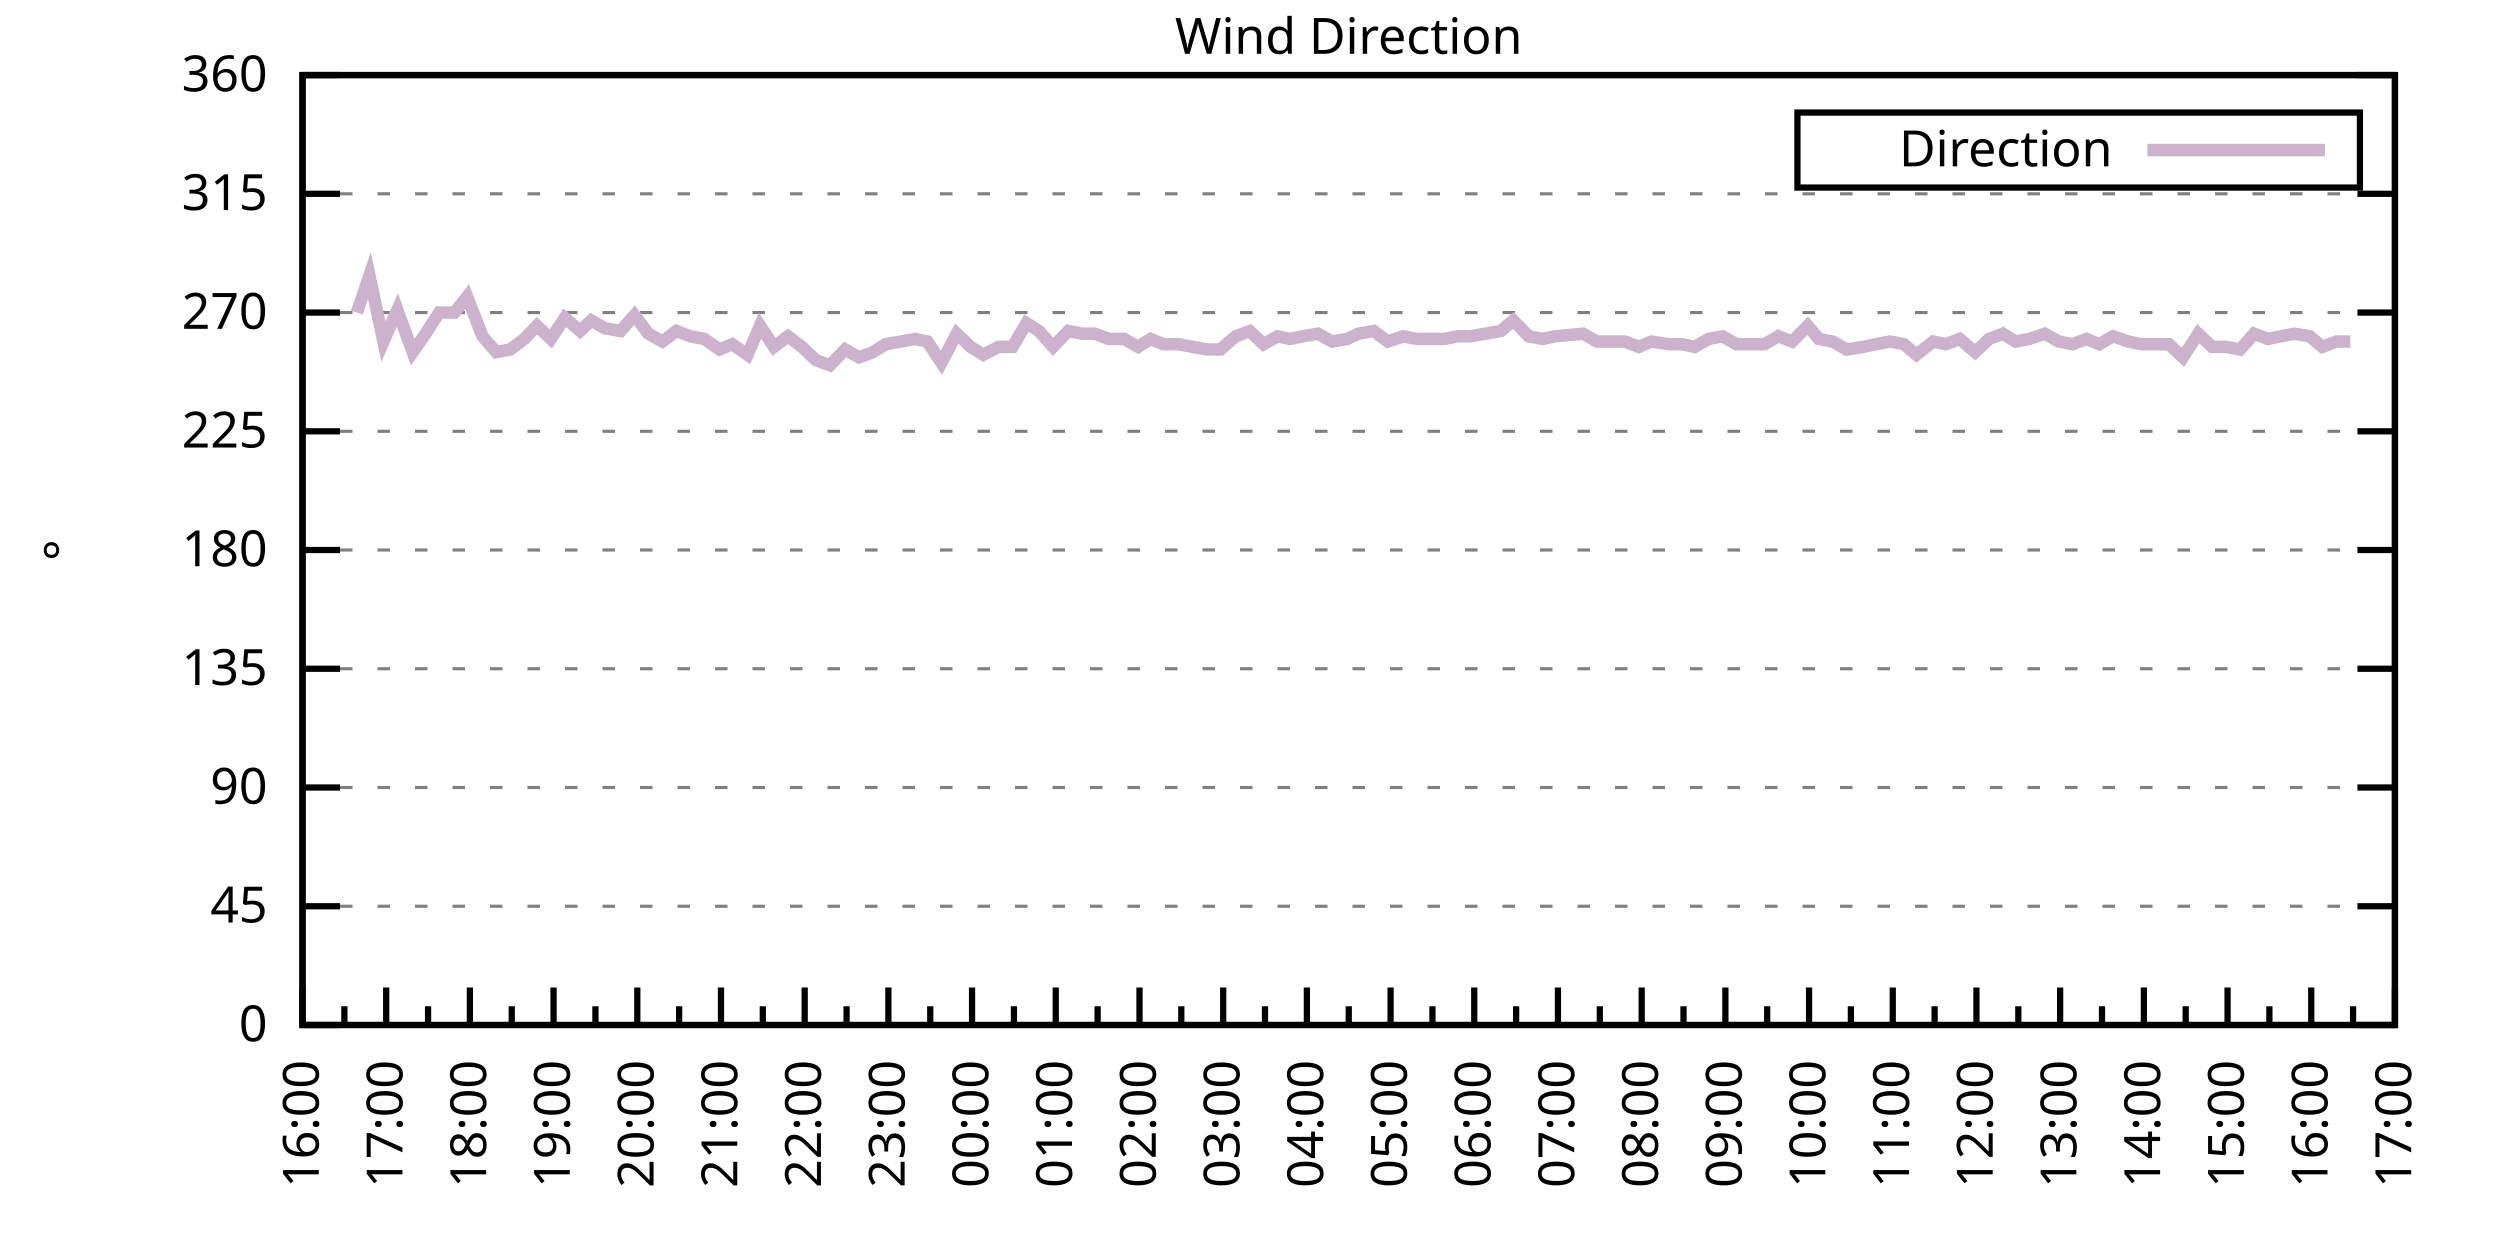
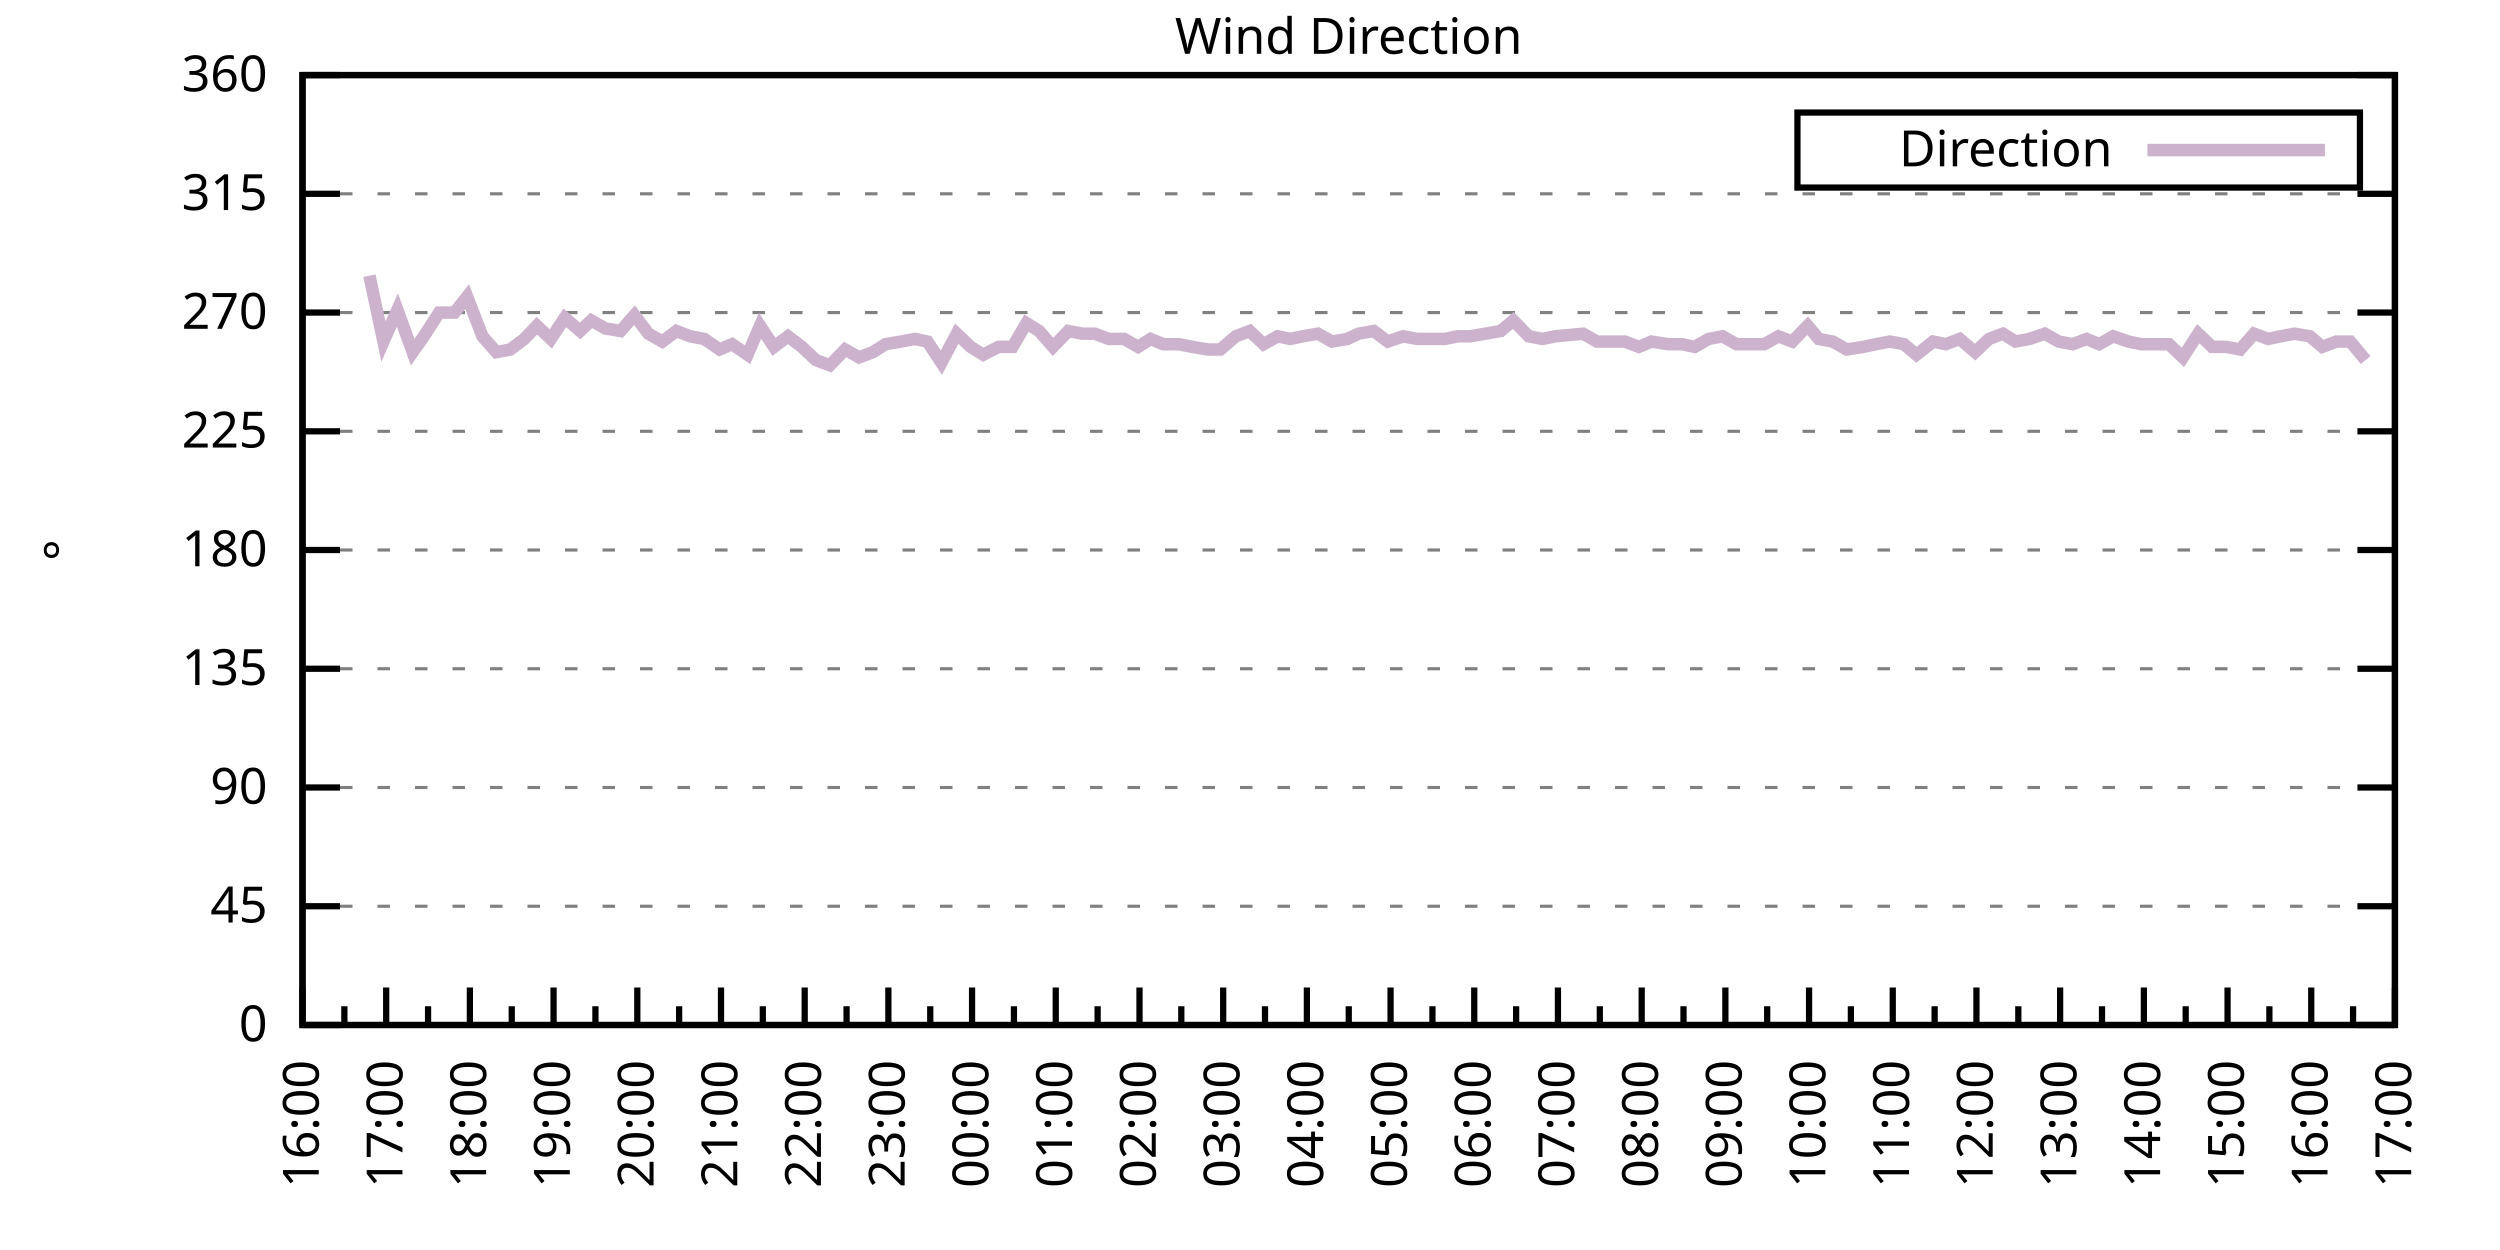
<svg xmlns="http://www.w3.org/2000/svg" xmlns:xlink="http://www.w3.org/1999/xlink" width="400" height="200" viewBox="0 0 400 200">
  <g id="gnuplot_canvas">
    <rect x="0" y="0" width="400" height="200" fill="none" />
    <defs>
      <circle id="gpDot" r="0.5" stroke-width="0.5" stroke="currentColor" />
      <path id="gpPt0" stroke-width="0.333" stroke="currentColor" d="M-1,0 h2 M0,-1 v2" />
      <path id="gpPt1" stroke-width="0.333" stroke="currentColor" d="M-1,-1 L1,1 M1,-1 L-1,1" />
      <path id="gpPt2" stroke-width="0.333" stroke="currentColor" d="M-1,0 L1,0 M0,-1 L0,1 M-1,-1 L1,1 M-1,1 L1,-1" />
      <rect id="gpPt3" stroke-width="0.333" stroke="currentColor" x="-1" y="-1" width="2" height="2" />
      <rect id="gpPt4" stroke-width="0.333" stroke="currentColor" fill="currentColor" x="-1" y="-1" width="2" height="2" />
      <circle id="gpPt5" stroke-width="0.333" stroke="currentColor" cx="0" cy="0" r="1" />
      <use xlink:href="#gpPt5" id="gpPt6" fill="currentColor" stroke="none" />
      <path id="gpPt7" stroke-width="0.333" stroke="currentColor" d="M0,-1.33 L-1.33,0.67 L1.33,0.67 z" />
      <use xlink:href="#gpPt7" id="gpPt8" fill="currentColor" stroke="none" />
      <use xlink:href="#gpPt7" id="gpPt9" stroke="currentColor" transform="rotate(180)" />
      <use xlink:href="#gpPt9" id="gpPt10" fill="currentColor" stroke="none" />
      <use xlink:href="#gpPt3" id="gpPt11" stroke="currentColor" transform="rotate(45)" />
      <use xlink:href="#gpPt11" id="gpPt12" fill="currentColor" stroke="none" />
      <path id="gpPt13" stroke-width="0.333" stroke="currentColor" d="M0,1.330 L1.265,0.411 L0.782,-1.067 L-0.782,-1.076 L-1.265,0.411 z" />
      <use xlink:href="#gpPt13" id="gpPt14" fill="currentColor" stroke="none" />
      <filter id="textbox" filterUnits="objectBoundingBox" x="0" y="0" height="1" width="1">
        <feFlood flood-color="white" flood-opacity="1" result="bgnd" />
        <feComposite in="SourceGraphic" in2="bgnd" operator="atop" />
      </filter>
      <filter id="greybox" filterUnits="objectBoundingBox" x="0" y="0" height="1" width="1">
        <feFlood flood-color="lightgrey" flood-opacity="1" result="grey" />
        <feComposite in="SourceGraphic" in2="grey" operator="atop" />
      </filter>
    </defs>
    <g fill="none" color="white" stroke="currentColor" stroke-width="1.00" stroke-linecap="butt" stroke-linejoin="miter">
</g>
    <g fill="none" color="black" stroke="currentColor" stroke-width="1.00" stroke-linecap="butt" stroke-linejoin="miter">
      <g stroke="none" shape-rendering="crispEdges">
        <polygon fill="rgb(255, 255, 255)" points="48.40,164.00 383.18,164.00 383.18,12.02 48.40,12.02 " />
      </g>
    </g>
    <g fill="none" color="black" stroke="currentColor" stroke-width="1.00" stroke-linecap="butt" stroke-linejoin="miter">
</g>
    <g fill="none" color="black" stroke="black" stroke-width="0.50" stroke-linecap="butt" stroke-linejoin="miter">
</g>
    <g fill="none" color="gray" stroke="currentColor" stroke-width="0.50" stroke-linecap="butt" stroke-linejoin="miter">
      <path stroke="gray" stroke-dasharray="2,4" class="gridline" d="M48.40,164.00 L383.19,164.00  " />
    </g>
    <g fill="none" color="gray" stroke="gray" stroke-width="1.00" stroke-linecap="butt" stroke-linejoin="miter">
</g>
    <g fill="none" color="black" stroke="currentColor" stroke-width="1.00" stroke-linecap="butt" stroke-linejoin="miter">
      <path stroke="black" d="M48.40,164.00 L54.40,164.00 M383.19,164.00 L377.19,164.00  " />
      <g transform="translate(42.80,166.60)" stroke="none" fill="black" font-family="Sans" font-size="8.00" text-anchor="end">
        <text>
          <tspan font-family="Sans"> 0</tspan>
        </text>
      </g>
    </g>
    <g fill="none" color="black" stroke="currentColor" stroke-width="1.00" stroke-linecap="butt" stroke-linejoin="miter">
</g>
    <g fill="none" color="black" stroke="black" stroke-width="0.50" stroke-linecap="butt" stroke-linejoin="miter">
</g>
    <g fill="none" color="gray" stroke="currentColor" stroke-width="0.50" stroke-linecap="butt" stroke-linejoin="miter">
      <path stroke="gray" stroke-dasharray="2,4" class="gridline" d="M48.40,145.00 L383.19,145.00  " />
    </g>
    <g fill="none" color="gray" stroke="gray" stroke-width="1.00" stroke-linecap="butt" stroke-linejoin="miter">
</g>
    <g fill="none" color="black" stroke="currentColor" stroke-width="1.00" stroke-linecap="butt" stroke-linejoin="miter">
      <path stroke="black" d="M48.40,145.00 L54.40,145.00 M383.19,145.00 L377.19,145.00  " />
      <g transform="translate(42.80,147.60)" stroke="none" fill="black" font-family="Sans" font-size="8.00" text-anchor="end">
        <text>
          <tspan font-family="Sans"> 45</tspan>
        </text>
      </g>
    </g>
    <g fill="none" color="black" stroke="currentColor" stroke-width="1.00" stroke-linecap="butt" stroke-linejoin="miter">
</g>
    <g fill="none" color="black" stroke="black" stroke-width="0.50" stroke-linecap="butt" stroke-linejoin="miter">
</g>
    <g fill="none" color="gray" stroke="currentColor" stroke-width="0.50" stroke-linecap="butt" stroke-linejoin="miter">
      <path stroke="gray" stroke-dasharray="2,4" class="gridline" d="M48.40,126.00 L383.19,126.00  " />
    </g>
    <g fill="none" color="gray" stroke="gray" stroke-width="1.00" stroke-linecap="butt" stroke-linejoin="miter">
</g>
    <g fill="none" color="black" stroke="currentColor" stroke-width="1.00" stroke-linecap="butt" stroke-linejoin="miter">
      <path stroke="black" d="M48.40,126.00 L54.40,126.00 M383.19,126.00 L377.19,126.00  " />
      <g transform="translate(42.80,128.60)" stroke="none" fill="black" font-family="Sans" font-size="8.00" text-anchor="end">
        <text>
          <tspan font-family="Sans"> 90</tspan>
        </text>
      </g>
    </g>
    <g fill="none" color="black" stroke="currentColor" stroke-width="1.00" stroke-linecap="butt" stroke-linejoin="miter">
</g>
    <g fill="none" color="black" stroke="black" stroke-width="0.50" stroke-linecap="butt" stroke-linejoin="miter">
</g>
    <g fill="none" color="gray" stroke="currentColor" stroke-width="0.50" stroke-linecap="butt" stroke-linejoin="miter">
      <path stroke="gray" stroke-dasharray="2,4" class="gridline" d="M48.40,107.00 L383.19,107.00  " />
    </g>
    <g fill="none" color="gray" stroke="gray" stroke-width="1.00" stroke-linecap="butt" stroke-linejoin="miter">
</g>
    <g fill="none" color="black" stroke="currentColor" stroke-width="1.00" stroke-linecap="butt" stroke-linejoin="miter">
      <path stroke="black" d="M48.40,107.00 L54.40,107.00 M383.19,107.00 L377.19,107.00  " />
      <g transform="translate(42.80,109.60)" stroke="none" fill="black" font-family="Sans" font-size="8.00" text-anchor="end">
        <text>
          <tspan font-family="Sans"> 135</tspan>
        </text>
      </g>
    </g>
    <g fill="none" color="black" stroke="currentColor" stroke-width="1.00" stroke-linecap="butt" stroke-linejoin="miter">
</g>
    <g fill="none" color="black" stroke="black" stroke-width="0.50" stroke-linecap="butt" stroke-linejoin="miter">
</g>
    <g fill="none" color="gray" stroke="currentColor" stroke-width="0.50" stroke-linecap="butt" stroke-linejoin="miter">
      <path stroke="gray" stroke-dasharray="2,4" class="gridline" d="M48.40,88.00 L383.19,88.00  " />
    </g>
    <g fill="none" color="gray" stroke="gray" stroke-width="1.00" stroke-linecap="butt" stroke-linejoin="miter">
</g>
    <g fill="none" color="black" stroke="currentColor" stroke-width="1.00" stroke-linecap="butt" stroke-linejoin="miter">
      <path stroke="black" d="M48.40,88.00 L54.40,88.00 M383.19,88.00 L377.19,88.00  " />
      <g transform="translate(42.80,90.60)" stroke="none" fill="black" font-family="Sans" font-size="8.00" text-anchor="end">
        <text>
          <tspan font-family="Sans"> 180</tspan>
        </text>
      </g>
    </g>
    <g fill="none" color="black" stroke="currentColor" stroke-width="1.00" stroke-linecap="butt" stroke-linejoin="miter">
</g>
    <g fill="none" color="black" stroke="black" stroke-width="0.50" stroke-linecap="butt" stroke-linejoin="miter">
</g>
    <g fill="none" color="gray" stroke="currentColor" stroke-width="0.50" stroke-linecap="butt" stroke-linejoin="miter">
      <path stroke="gray" stroke-dasharray="2,4" class="gridline" d="M48.40,69.01 L383.19,69.01  " />
    </g>
    <g fill="none" color="gray" stroke="gray" stroke-width="1.00" stroke-linecap="butt" stroke-linejoin="miter">
</g>
    <g fill="none" color="black" stroke="currentColor" stroke-width="1.00" stroke-linecap="butt" stroke-linejoin="miter">
      <path stroke="black" d="M48.40,69.01 L54.40,69.01 M383.19,69.01 L377.19,69.01  " />
      <g transform="translate(42.80,71.61)" stroke="none" fill="black" font-family="Sans" font-size="8.00" text-anchor="end">
        <text>
          <tspan font-family="Sans"> 225</tspan>
        </text>
      </g>
    </g>
    <g fill="none" color="black" stroke="currentColor" stroke-width="1.00" stroke-linecap="butt" stroke-linejoin="miter">
</g>
    <g fill="none" color="black" stroke="black" stroke-width="0.50" stroke-linecap="butt" stroke-linejoin="miter">
</g>
    <g fill="none" color="gray" stroke="currentColor" stroke-width="0.50" stroke-linecap="butt" stroke-linejoin="miter">
      <path stroke="gray" stroke-dasharray="2,4" class="gridline" d="M48.40,50.01 L383.19,50.01  " />
    </g>
    <g fill="none" color="gray" stroke="gray" stroke-width="1.00" stroke-linecap="butt" stroke-linejoin="miter">
</g>
    <g fill="none" color="black" stroke="currentColor" stroke-width="1.00" stroke-linecap="butt" stroke-linejoin="miter">
      <path stroke="black" d="M48.40,50.01 L54.40,50.01 M383.19,50.01 L377.19,50.01  " />
      <g transform="translate(42.80,52.61)" stroke="none" fill="black" font-family="Sans" font-size="8.00" text-anchor="end">
        <text>
          <tspan font-family="Sans"> 270</tspan>
        </text>
      </g>
    </g>
    <g fill="none" color="black" stroke="currentColor" stroke-width="1.00" stroke-linecap="butt" stroke-linejoin="miter">
</g>
    <g fill="none" color="black" stroke="black" stroke-width="0.50" stroke-linecap="butt" stroke-linejoin="miter">
</g>
    <g fill="none" color="gray" stroke="currentColor" stroke-width="0.50" stroke-linecap="butt" stroke-linejoin="miter">
      <path stroke="gray" stroke-dasharray="2,4" class="gridline" d="M48.40,31.01 L383.19,31.01  " />
    </g>
    <g fill="none" color="gray" stroke="gray" stroke-width="1.00" stroke-linecap="butt" stroke-linejoin="miter">
</g>
    <g fill="none" color="black" stroke="currentColor" stroke-width="1.00" stroke-linecap="butt" stroke-linejoin="miter">
      <path stroke="black" d="M48.40,31.01 L54.40,31.01 M383.19,31.01 L377.19,31.01  " />
      <g transform="translate(42.80,33.61)" stroke="none" fill="black" font-family="Sans" font-size="8.00" text-anchor="end">
        <text>
          <tspan font-family="Sans"> 315</tspan>
        </text>
      </g>
    </g>
    <g fill="none" color="black" stroke="currentColor" stroke-width="1.00" stroke-linecap="butt" stroke-linejoin="miter">
</g>
    <g fill="none" color="black" stroke="black" stroke-width="0.50" stroke-linecap="butt" stroke-linejoin="miter">
</g>
    <g fill="none" color="gray" stroke="currentColor" stroke-width="0.50" stroke-linecap="butt" stroke-linejoin="miter">
      <path stroke="gray" stroke-dasharray="2,4" class="gridline" d="M48.40,12.01 L383.19,12.01  " />
    </g>
    <g fill="none" color="gray" stroke="gray" stroke-width="1.00" stroke-linecap="butt" stroke-linejoin="miter">
</g>
    <g fill="none" color="black" stroke="currentColor" stroke-width="1.00" stroke-linecap="butt" stroke-linejoin="miter">
      <path stroke="black" d="M48.40,12.01 L54.40,12.01 M383.19,12.01 L377.19,12.01  " />
      <g transform="translate(42.80,14.61)" stroke="none" fill="black" font-family="Sans" font-size="8.00" text-anchor="end">
        <text>
          <tspan font-family="Sans"> 360</tspan>
        </text>
      </g>
    </g>
    <g fill="none" color="black" stroke="currentColor" stroke-width="1.00" stroke-linecap="butt" stroke-linejoin="miter">
      <path stroke="black" d="M48.40,164.00 L48.40,158.00  " />
      <g transform="translate(51.00,169.60) rotate(270)" stroke="none" fill="black" font-family="Sans" font-size="8.00" text-anchor="end">
        <text>
          <tspan font-family="Sans">16:00</tspan>
        </text>
      </g>
    </g>
    <g fill="none" color="black" stroke="currentColor" stroke-width="1.00" stroke-linecap="butt" stroke-linejoin="miter">
      <path stroke="black" d="M55.10,164.00 L55.10,161.00 M61.79,164.00 L61.79,158.00  " />
      <g transform="translate(64.39,169.60) rotate(270)" stroke="none" fill="black" font-family="Sans" font-size="8.00" text-anchor="end">
        <text>
          <tspan font-family="Sans">17:00</tspan>
        </text>
      </g>
    </g>
    <g fill="none" color="black" stroke="currentColor" stroke-width="1.00" stroke-linecap="butt" stroke-linejoin="miter">
      <path stroke="black" d="M68.49,164.00 L68.49,161.00 M75.18,164.00 L75.18,158.00  " />
      <g transform="translate(77.78,169.60) rotate(270)" stroke="none" fill="black" font-family="Sans" font-size="8.00" text-anchor="end">
        <text>
          <tspan font-family="Sans">18:00</tspan>
        </text>
      </g>
    </g>
    <g fill="none" color="black" stroke="currentColor" stroke-width="1.00" stroke-linecap="butt" stroke-linejoin="miter">
      <path stroke="black" d="M81.88,164.00 L81.88,161.00 M88.57,164.00 L88.57,158.00  " />
      <g transform="translate(91.17,169.60) rotate(270)" stroke="none" fill="black" font-family="Sans" font-size="8.00" text-anchor="end">
        <text>
          <tspan font-family="Sans">19:00</tspan>
        </text>
      </g>
    </g>
    <g fill="none" color="black" stroke="currentColor" stroke-width="1.00" stroke-linecap="butt" stroke-linejoin="miter">
      <path stroke="black" d="M95.27,164.00 L95.27,161.00 M101.97,164.00 L101.97,158.00  " />
      <g transform="translate(104.57,169.60) rotate(270)" stroke="none" fill="black" font-family="Sans" font-size="8.00" text-anchor="end">
        <text>
          <tspan font-family="Sans">20:00</tspan>
        </text>
      </g>
    </g>
    <g fill="none" color="black" stroke="currentColor" stroke-width="1.00" stroke-linecap="butt" stroke-linejoin="miter">
      <path stroke="black" d="M108.66,164.00 L108.66,161.00 M115.36,164.00 L115.36,158.00  " />
      <g transform="translate(117.96,169.60) rotate(270)" stroke="none" fill="black" font-family="Sans" font-size="8.00" text-anchor="end">
        <text>
          <tspan font-family="Sans">21:00</tspan>
        </text>
      </g>
    </g>
    <g fill="none" color="black" stroke="currentColor" stroke-width="1.00" stroke-linecap="butt" stroke-linejoin="miter">
      <path stroke="black" d="M122.05,164.00 L122.05,161.00 M128.75,164.00 L128.75,158.00  " />
      <g transform="translate(131.35,169.60) rotate(270)" stroke="none" fill="black" font-family="Sans" font-size="8.00" text-anchor="end">
        <text>
          <tspan font-family="Sans">22:00</tspan>
        </text>
      </g>
    </g>
    <g fill="none" color="black" stroke="currentColor" stroke-width="1.00" stroke-linecap="butt" stroke-linejoin="miter">
      <path stroke="black" d="M135.45,164.00 L135.45,161.00 M142.14,164.00 L142.14,158.00  " />
      <g transform="translate(144.74,169.60) rotate(270)" stroke="none" fill="black" font-family="Sans" font-size="8.00" text-anchor="end">
        <text>
          <tspan font-family="Sans">23:00</tspan>
        </text>
      </g>
    </g>
    <g fill="none" color="black" stroke="currentColor" stroke-width="1.00" stroke-linecap="butt" stroke-linejoin="miter">
      <path stroke="black" d="M148.84,164.00 L148.84,161.00 M155.53,164.00 L155.53,158.00  " />
      <g transform="translate(158.13,169.60) rotate(270)" stroke="none" fill="black" font-family="Sans" font-size="8.00" text-anchor="end">
        <text>
          <tspan font-family="Sans">00:00</tspan>
        </text>
      </g>
    </g>
    <g fill="none" color="black" stroke="currentColor" stroke-width="1.00" stroke-linecap="butt" stroke-linejoin="miter">
      <path stroke="black" d="M162.23,164.00 L162.23,161.00 M168.92,164.00 L168.92,158.00  " />
      <g transform="translate(171.52,169.60) rotate(270)" stroke="none" fill="black" font-family="Sans" font-size="8.00" text-anchor="end">
        <text>
          <tspan font-family="Sans">01:00</tspan>
        </text>
      </g>
    </g>
    <g fill="none" color="black" stroke="currentColor" stroke-width="1.00" stroke-linecap="butt" stroke-linejoin="miter">
      <path stroke="black" d="M175.62,164.00 L175.62,161.00 M182.32,164.00 L182.32,158.00  " />
      <g transform="translate(184.92,169.60) rotate(270)" stroke="none" fill="black" font-family="Sans" font-size="8.00" text-anchor="end">
        <text>
          <tspan font-family="Sans">02:00</tspan>
        </text>
      </g>
    </g>
    <g fill="none" color="black" stroke="currentColor" stroke-width="1.00" stroke-linecap="butt" stroke-linejoin="miter">
      <path stroke="black" d="M189.01,164.00 L189.01,161.00 M195.71,164.00 L195.71,158.00  " />
      <g transform="translate(198.31,169.60) rotate(270)" stroke="none" fill="black" font-family="Sans" font-size="8.00" text-anchor="end">
        <text>
          <tspan font-family="Sans">03:00</tspan>
        </text>
      </g>
    </g>
    <g fill="none" color="black" stroke="currentColor" stroke-width="1.00" stroke-linecap="butt" stroke-linejoin="miter">
      <path stroke="black" d="M202.40,164.00 L202.40,161.00 M209.10,164.00 L209.10,158.00  " />
      <g transform="translate(211.70,169.60) rotate(270)" stroke="none" fill="black" font-family="Sans" font-size="8.00" text-anchor="end">
        <text>
          <tspan font-family="Sans">04:00</tspan>
        </text>
      </g>
    </g>
    <g fill="none" color="black" stroke="currentColor" stroke-width="1.00" stroke-linecap="butt" stroke-linejoin="miter">
      <path stroke="black" d="M215.80,164.00 L215.80,161.00 M222.49,164.00 L222.49,158.00  " />
      <g transform="translate(225.09,169.60) rotate(270)" stroke="none" fill="black" font-family="Sans" font-size="8.00" text-anchor="end">
        <text>
          <tspan font-family="Sans">05:00</tspan>
        </text>
      </g>
    </g>
    <g fill="none" color="black" stroke="currentColor" stroke-width="1.00" stroke-linecap="butt" stroke-linejoin="miter">
      <path stroke="black" d="M229.19,164.00 L229.19,161.00 M235.88,164.00 L235.88,158.00  " />
      <g transform="translate(238.48,169.60) rotate(270)" stroke="none" fill="black" font-family="Sans" font-size="8.00" text-anchor="end">
        <text>
          <tspan font-family="Sans">06:00</tspan>
        </text>
      </g>
    </g>
    <g fill="none" color="black" stroke="currentColor" stroke-width="1.00" stroke-linecap="butt" stroke-linejoin="miter">
      <path stroke="black" d="M242.58,164.00 L242.58,161.00 M249.27,164.00 L249.27,158.00  " />
      <g transform="translate(251.87,169.60) rotate(270)" stroke="none" fill="black" font-family="Sans" font-size="8.00" text-anchor="end">
        <text>
          <tspan font-family="Sans">07:00</tspan>
        </text>
      </g>
    </g>
    <g fill="none" color="black" stroke="currentColor" stroke-width="1.00" stroke-linecap="butt" stroke-linejoin="miter">
      <path stroke="black" d="M255.97,164.00 L255.97,161.00 M262.67,164.00 L262.67,158.00  " />
      <g transform="translate(265.27,169.60) rotate(270)" stroke="none" fill="black" font-family="Sans" font-size="8.00" text-anchor="end">
        <text>
          <tspan font-family="Sans">08:00</tspan>
        </text>
      </g>
    </g>
    <g fill="none" color="black" stroke="currentColor" stroke-width="1.00" stroke-linecap="butt" stroke-linejoin="miter">
      <path stroke="black" d="M269.36,164.00 L269.36,161.00 M276.06,164.00 L276.06,158.00  " />
      <g transform="translate(278.66,169.60) rotate(270)" stroke="none" fill="black" font-family="Sans" font-size="8.00" text-anchor="end">
        <text>
          <tspan font-family="Sans">09:00</tspan>
        </text>
      </g>
    </g>
    <g fill="none" color="black" stroke="currentColor" stroke-width="1.00" stroke-linecap="butt" stroke-linejoin="miter">
      <path stroke="black" d="M282.75,164.00 L282.75,161.00 M289.45,164.00 L289.45,158.00  " />
      <g transform="translate(292.05,169.60) rotate(270)" stroke="none" fill="black" font-family="Sans" font-size="8.00" text-anchor="end">
        <text>
          <tspan font-family="Sans">10:00</tspan>
        </text>
      </g>
    </g>
    <g fill="none" color="black" stroke="currentColor" stroke-width="1.00" stroke-linecap="butt" stroke-linejoin="miter">
      <path stroke="black" d="M296.14,164.00 L296.14,161.00 M302.84,164.00 L302.84,158.00  " />
      <g transform="translate(305.44,169.60) rotate(270)" stroke="none" fill="black" font-family="Sans" font-size="8.00" text-anchor="end">
        <text>
          <tspan font-family="Sans">11:00</tspan>
        </text>
      </g>
    </g>
    <g fill="none" color="black" stroke="currentColor" stroke-width="1.00" stroke-linecap="butt" stroke-linejoin="miter">
      <path stroke="black" d="M309.54,164.00 L309.54,161.00 M316.23,164.00 L316.23,158.00  " />
      <g transform="translate(318.83,169.60) rotate(270)" stroke="none" fill="black" font-family="Sans" font-size="8.00" text-anchor="end">
        <text>
          <tspan font-family="Sans">12:00</tspan>
        </text>
      </g>
    </g>
    <g fill="none" color="black" stroke="currentColor" stroke-width="1.00" stroke-linecap="butt" stroke-linejoin="miter">
      <path stroke="black" d="M322.93,164.00 L322.93,161.00 M329.62,164.00 L329.62,158.00  " />
      <g transform="translate(332.22,169.60) rotate(270)" stroke="none" fill="black" font-family="Sans" font-size="8.00" text-anchor="end">
        <text>
          <tspan font-family="Sans">13:00</tspan>
        </text>
      </g>
    </g>
    <g fill="none" color="black" stroke="currentColor" stroke-width="1.00" stroke-linecap="butt" stroke-linejoin="miter">
      <path stroke="black" d="M336.32,164.00 L336.32,161.00 M343.02,164.00 L343.02,158.00  " />
      <g transform="translate(345.62,169.60) rotate(270)" stroke="none" fill="black" font-family="Sans" font-size="8.00" text-anchor="end">
        <text>
          <tspan font-family="Sans">14:00</tspan>
        </text>
      </g>
    </g>
    <g fill="none" color="black" stroke="currentColor" stroke-width="1.00" stroke-linecap="butt" stroke-linejoin="miter">
      <path stroke="black" d="M349.71,164.00 L349.71,161.00 M356.41,164.00 L356.41,158.00  " />
      <g transform="translate(359.01,169.60) rotate(270)" stroke="none" fill="black" font-family="Sans" font-size="8.00" text-anchor="end">
        <text>
          <tspan font-family="Sans">15:00</tspan>
        </text>
      </g>
    </g>
    <g fill="none" color="black" stroke="currentColor" stroke-width="1.00" stroke-linecap="butt" stroke-linejoin="miter">
      <path stroke="black" d="M363.10,164.00 L363.10,161.00 M369.80,164.00 L369.80,158.00  " />
      <g transform="translate(372.40,169.60) rotate(270)" stroke="none" fill="black" font-family="Sans" font-size="8.00" text-anchor="end">
        <text>
          <tspan font-family="Sans">16:00</tspan>
        </text>
      </g>
    </g>
    <g fill="none" color="black" stroke="currentColor" stroke-width="1.00" stroke-linecap="butt" stroke-linejoin="miter">
      <path stroke="black" d="M376.49,164.00 L376.49,161.00 M383.19,164.00 L383.19,158.00  " />
      <g transform="translate(385.79,169.60) rotate(270)" stroke="none" fill="black" font-family="Sans" font-size="8.00" text-anchor="end">
        <text>
          <tspan font-family="Sans">17:00</tspan>
        </text>
      </g>
    </g>
    <g fill="none" color="black" stroke="currentColor" stroke-width="1.00" stroke-linecap="butt" stroke-linejoin="miter">
</g>
    <g fill="none" color="black" stroke="currentColor" stroke-width="1.00" stroke-linecap="butt" stroke-linejoin="miter">
      <path stroke="black" d="M48.40,12.01 L48.40,164.00 L383.19,164.00 L383.19,12.01 L48.40,12.01 Z  " />
    </g>
    <g fill="none" color="black" stroke="currentColor" stroke-width="1.00" stroke-linecap="butt" stroke-linejoin="miter">
      <g transform="translate(12.80,88.01) rotate(270)" stroke="none" fill="black" font-family="Sans" font-size="8.00" text-anchor="middle">
        <text>
          <tspan font-family="Sans">°</tspan>
        </text>
      </g>
    </g>
    <g fill="none" color="black" stroke="currentColor" stroke-width="1.00" stroke-linecap="butt" stroke-linejoin="miter">
</g>
    <g fill="none" color="black" stroke="currentColor" stroke-width="1.00" stroke-linecap="butt" stroke-linejoin="miter">
      <path stroke="black" d="M287.59,30.01 L287.59,18.01 L377.59,18.01 L377.59,30.01 L287.59,30.01 Z  " />
    </g>
    <g id="Wind_direction_plot_1">
      <g fill="none" color="white" stroke="black" stroke-width="2.00" stroke-linecap="butt" stroke-linejoin="miter">
</g>
      <g fill="none" color="black" stroke="currentColor" stroke-width="2.00" stroke-linecap="butt" stroke-linejoin="miter">
        <g transform="translate(337.99,26.61)" stroke="none" fill="black" font-family="Sans" font-size="8.00" text-anchor="end">
          <text>
            <tspan font-family="Sans">Direction</tspan>
          </text>
        </g>
      </g>
      <g fill="none" color="black" stroke="currentColor" stroke-width="2.00" stroke-linecap="butt" stroke-linejoin="miter">
-         <path stroke="rgb(204, 178, 204)" d="M343.59,24.01 L371.99,24.01 M57.10,50.01 L59.11,44.10 L61.35,54.65 L63.58,49.59 L66.03,56.34 L67.82,53.81   L70.27,50.01 L72.73,50.01 L74.74,47.47 L77.19,53.81 L79.42,56.34 L81.66,55.92 L83.89,54.23 L85.90,52.12   L88.13,54.23 L90.36,50.85 L92.82,52.96 L94.60,51.27 L96.83,52.54 L99.29,52.96 L101.52,50.43 L103.75,53.39   L105.98,54.65 L108.22,52.96 L110.45,53.81 L112.68,54.23 L115.13,55.92 L117.14,55.07 L119.60,56.76 L121.61,52.12   L123.84,55.50 L126.07,53.81 L128.30,55.50 L130.54,57.61 L132.77,58.45 L135.22,55.92 L137.45,57.18 L139.69,56.34   L141.69,55.07 L144.15,54.65 L146.38,54.23 L148.39,54.65 L150.62,58.03 L153.08,53.39 L155.31,55.50 L157.32,56.76   L159.77,55.50 L162.01,55.50 L164.24,51.70 L166.25,52.96 L168.48,55.50 L170.93,52.96 L173.17,53.39 L175.17,53.39   L177.41,54.23 L179.86,54.23 L182.09,55.50 L184.10,54.23 L186.11,55.07 L188.57,55.07 L190.80,55.50 L193.25,55.92   L195.26,55.92 L197.72,53.81 L199.95,52.96 L202.18,55.07 L204.41,53.81 L206.42,54.23 L208.43,53.81 L210.88,53.39   L213.12,54.65 L215.57,54.23 L217.36,53.39 L219.81,52.96 L222.04,54.65 L224.50,53.81 L226.73,54.23 L228.96,54.23   L231.20,54.23 L233.20,53.81 L235.21,53.81 L237.67,53.39 L240.12,52.96 L242.13,51.27 L244.59,53.81 L246.82,54.23   L248.83,53.81 L253.29,53.39 L255.52,54.65 L257.98,54.65 L259.99,54.65 L262.22,55.50 L264.23,54.65 L266.91,55.07   L269.14,55.07 L271.15,55.50 L273.38,54.23 L275.61,53.81 L277.84,55.07 L280.30,55.07 L282.31,55.07 L284.54,53.81   L286.77,54.65 L289.23,52.12 L291.01,54.23 L293.24,54.65 L295.48,55.92 L298.15,55.50 L300.16,55.07 L302.39,54.65   L304.63,55.07 L306.63,56.76 L309.31,54.65 L311.32,55.07 L313.55,54.23 L316.01,56.34 L318.24,54.23 L320.47,53.39   L322.48,54.65 L324.71,54.23 L327.17,53.39 L329.40,54.65 L331.63,55.07 L333.86,54.23 L335.87,55.07 L338.10,53.81   L340.56,54.65 L342.57,55.07 L344.80,55.07 L347.03,55.07 L349.26,57.18 L351.72,53.39 L353.95,55.50 L356.18,55.50   L358.42,55.92 L360.65,53.39 L362.88,54.23 L364.89,53.81 L367.12,53.39 L369.58,53.81 L371.58,55.50 L373.82,54.65   L376.05,54.65  " />
+         <path stroke="rgb(204, 178, 204)" d="M343.59,24.01 L371.99,24.01 M59.11,44.10 L61.35,54.65 L63.58,49.59 L66.03,56.34 L67.82,53.81 L70.27,50.01   L72.73,50.01 L74.74,47.47 L77.19,53.81 L79.42,56.34 L81.66,55.92 L83.89,54.23 L85.90,52.12 L88.13,54.23   L90.36,50.85 L92.82,52.96 L94.60,51.27 L96.83,52.54 L99.29,52.96 L101.52,50.43 L103.75,53.39 L105.98,54.65   L108.22,52.96 L110.45,53.81 L112.68,54.23 L115.13,55.92 L117.14,55.07 L119.60,56.76 L121.61,52.12 L123.84,55.50   L126.07,53.81 L128.30,55.50 L130.54,57.61 L132.77,58.45 L135.22,55.92 L137.45,57.18 L139.69,56.34 L141.69,55.07   L144.15,54.65 L146.38,54.23 L148.39,54.65 L150.62,58.03 L153.08,53.39 L155.31,55.50 L157.32,56.76 L159.77,55.50   L162.01,55.50 L164.24,51.70 L166.25,52.96 L168.48,55.50 L170.93,52.96 L173.17,53.39 L175.17,53.39 L177.41,54.23   L179.86,54.23 L182.09,55.50 L184.10,54.23 L186.11,55.07 L188.57,55.07 L190.80,55.50 L193.25,55.92 L195.26,55.92   L197.72,53.81 L199.95,52.96 L202.18,55.07 L204.41,53.81 L206.42,54.23 L208.43,53.81 L210.88,53.39 L213.12,54.65   L215.57,54.23 L217.36,53.39 L219.81,52.96 L222.04,54.65 L224.50,53.81 L226.73,54.23 L228.96,54.23 L231.20,54.23   L233.20,53.81 L235.21,53.81 L237.67,53.39 L240.12,52.96 L242.13,51.27 L244.59,53.81 L246.82,54.23 L248.83,53.81   L253.29,53.39 L255.52,54.65 L257.98,54.65 L259.99,54.65 L262.22,55.50 L264.23,54.65 L266.91,55.07 L269.14,55.07   L271.15,55.50 L273.38,54.23 L275.61,53.81 L277.84,55.07 L280.30,55.07 L282.31,55.07 L284.54,53.81 L286.77,54.65   L289.23,52.12 L291.01,54.23 L293.24,54.65 L295.48,55.92 L298.15,55.50 L300.16,55.07 L302.39,54.65 L304.63,55.07   L306.63,56.76 L309.31,54.65 L311.32,55.07 L313.55,54.23 L316.01,56.34 L318.24,54.23 L320.47,53.39 L322.48,54.65   L324.71,54.23 L327.17,53.39 L329.40,54.65 L331.63,55.07 L333.86,54.23 L335.87,55.07 L338.10,53.81 L340.56,54.65   L342.57,55.07 L344.80,55.07 L347.03,55.07 L349.26,57.18 L351.72,53.39 L353.95,55.50 L356.18,55.50 L358.42,55.92   L360.65,53.39 L362.88,54.23 L364.89,53.81 L367.12,53.39 L369.58,53.81 L371.58,55.50 L373.82,54.65 L376.05,54.65   L378.50,57.61  " />
      </g>
    </g>
    <g fill="none" color="black" stroke="currentColor" stroke-width="2.00" stroke-linecap="butt" stroke-linejoin="miter">
</g>
    <g fill="none" color="black" stroke="black" stroke-width="1.00" stroke-linecap="butt" stroke-linejoin="miter">
</g>
    <g fill="none" color="black" stroke="currentColor" stroke-width="1.00" stroke-linecap="butt" stroke-linejoin="miter">
      <path stroke="black" d="M48.40,12.01 L48.40,164.00 L383.19,164.00 L383.19,12.01 L48.40,12.01 Z  " />
    </g>
    <g fill="none" color="black" stroke="currentColor" stroke-width="1.00" stroke-linecap="butt" stroke-linejoin="miter">
      <g transform="translate(215.79,8.61)" stroke="none" fill="black" font-family="Sans" font-size="8.00" text-anchor="middle">
        <text>
          <tspan font-family="Sans">Wind Direction</tspan>
        </text>
      </g>
    </g>
    <g fill="none" color="black" stroke="currentColor" stroke-width="1.00" stroke-linecap="butt" stroke-linejoin="miter">
</g>
  </g>
</svg>
